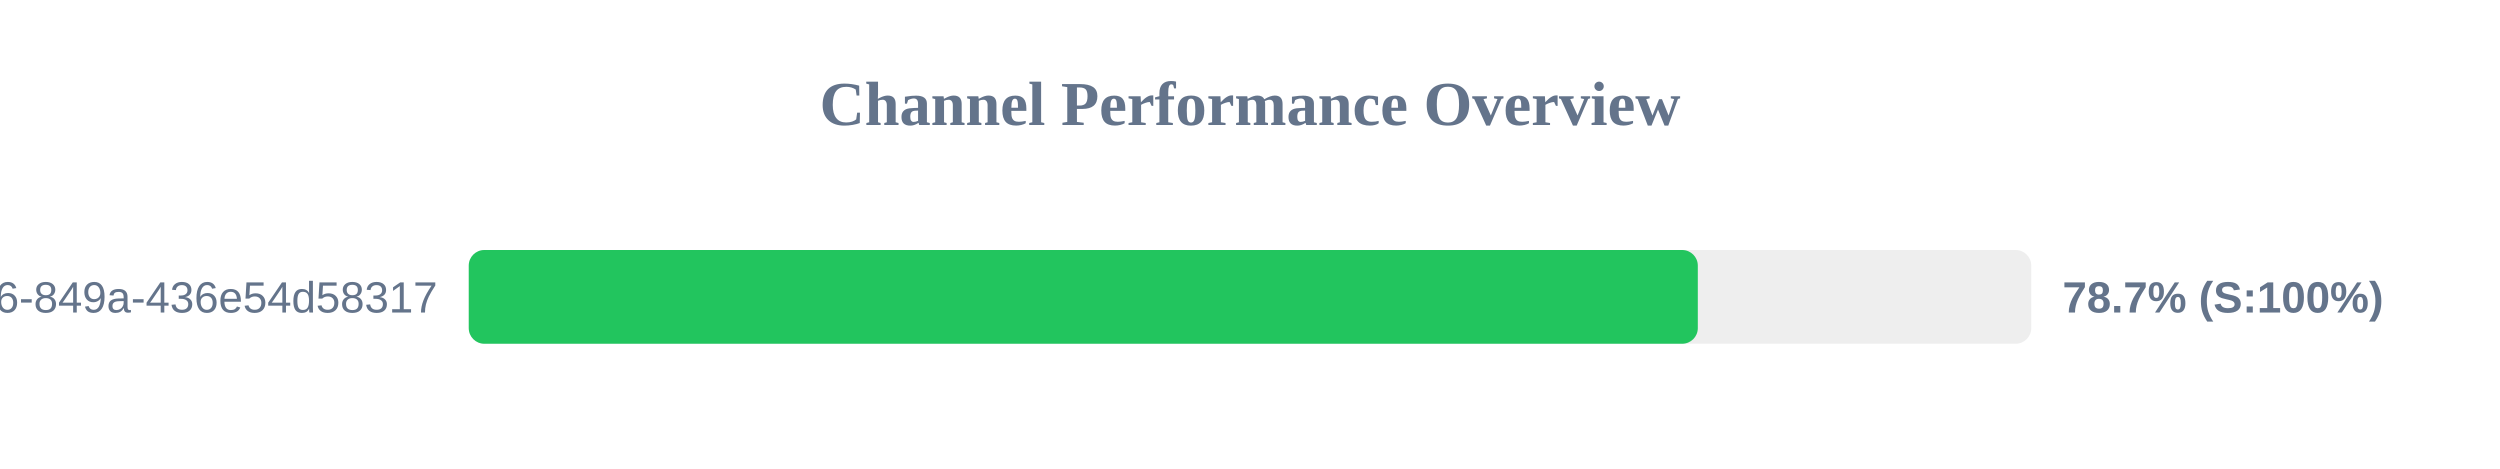
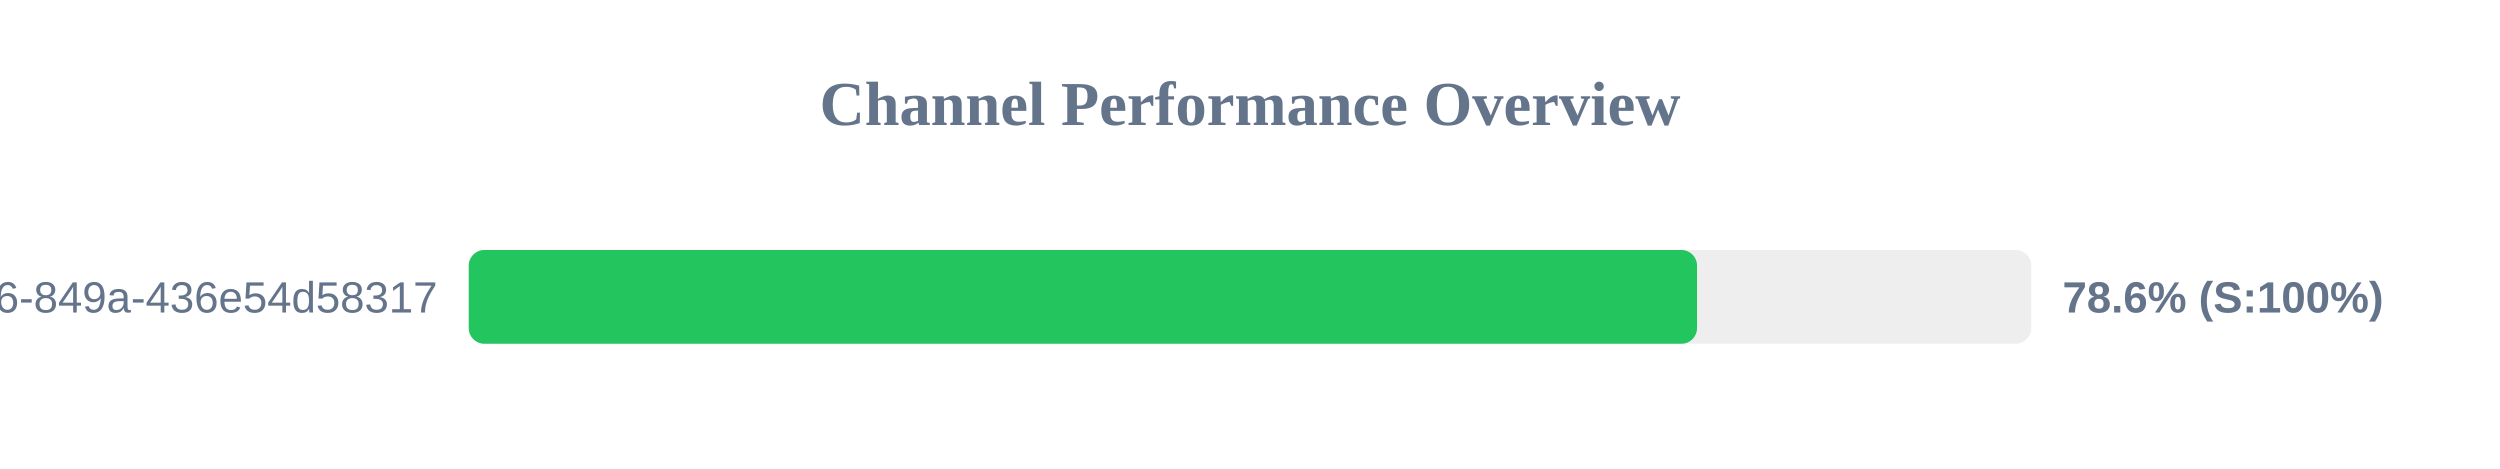
<svg xmlns="http://www.w3.org/2000/svg" width="800" height="150" version="1.1">
  <style>
        .row { font: 14px Arial; fill: #64748b; }
        .score { font: bold 14px Arial; fill: #64748b; }
    </style>
  <text x="400" y="40" text-anchor="middle" font-size="20px" font-weight="bold" fill="#64748b">Channel Performance Overview</text>
  <rect x="150" y="80" width="500" height="30" fill="#eee" rx="5" />
-   <rect x="150" y="80" width="393.3" height="30" fill="#22c55e" rx="5" />
+   <rect x="150" y="80" width="393.05" height="30" fill="#22c55e" rx="5" />
  <text x="140" y="100" text-anchor="end" class="row">?uuid=29fbd51f-03c8-4d76-849a-436e54d58317</text>
-   <text x="660" y="100" text-anchor="start" class="score">78.7% (S:100%)</text>
+   <text x="660" y="100" text-anchor="start" class="score">78.6% (S:100%)</text>
</svg>
